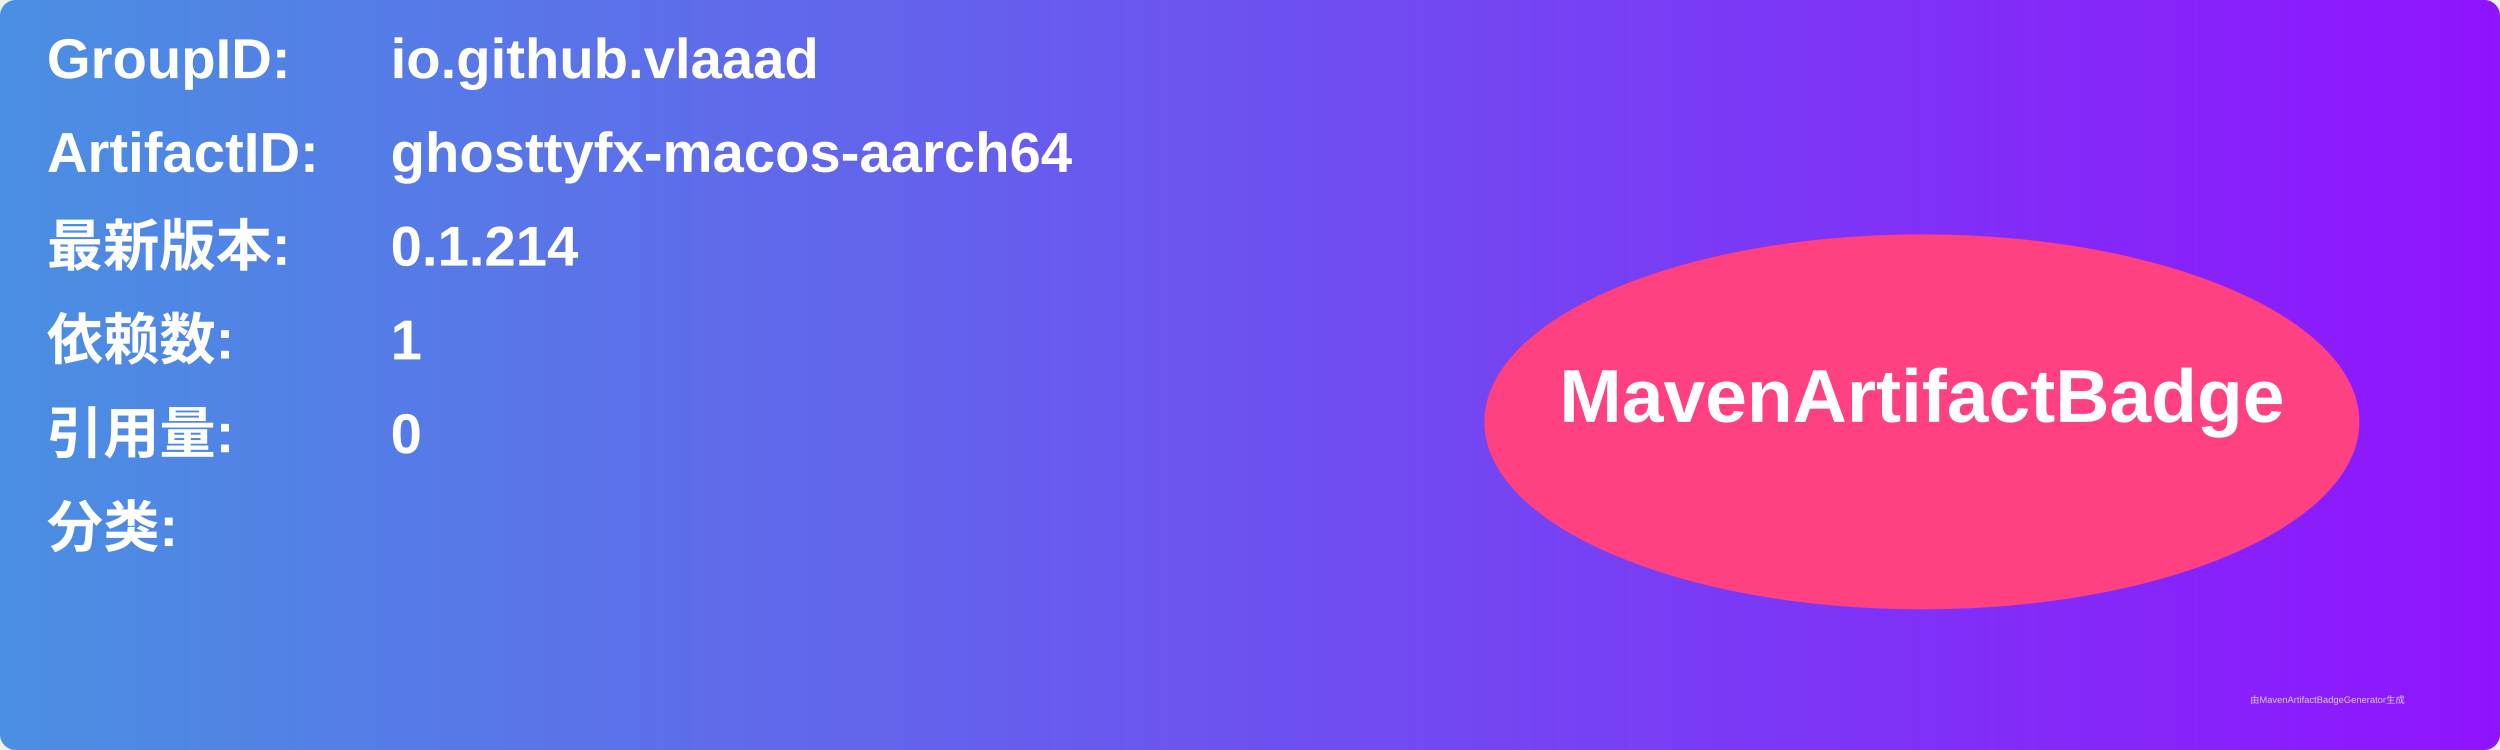
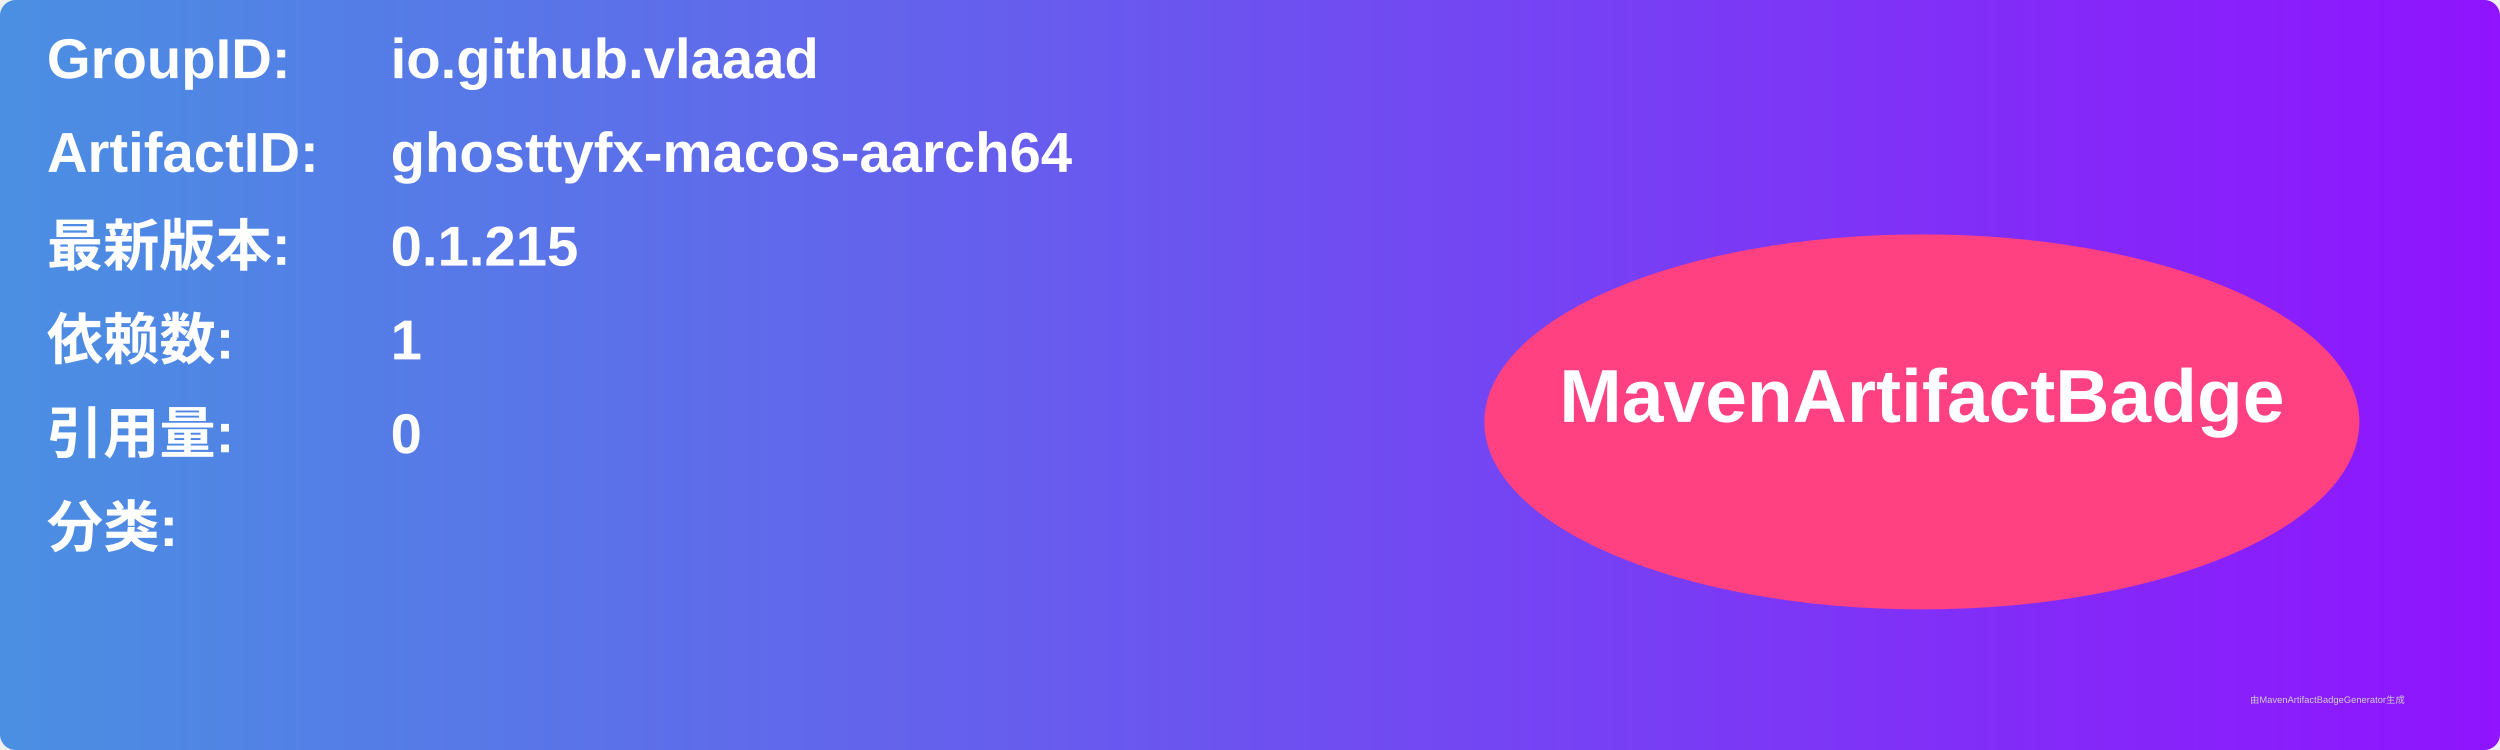
<svg xmlns="http://www.w3.org/2000/svg" width="800" height="240" viewBox="0 0 800 240">
  <linearGradient id="grad" x1="0%" y1="0%" x2="100%" y2="0%">
    <stop offset="0%" stop-color="#4a90e2" />
    <stop offset="100%" stop-color="#9013fe" />
  </linearGradient>
  <rect width="100%" height="100%" rx="5" ry="5" fill="url(#grad)" />
  <g transform="translate(15, 15)">
    <text x="0" y="10" font-family="Arial" font-size="18" fill="white" font-weight="bold" width="260">GroupID:</text>
    <text x="110" y="10" font-family="Arial" font-size="18" fill="white" font-weight="bold" width="460">io.github.vlaaad</text>
    <text x="0" y="40" font-family="Arial" font-size="18" fill="white" font-weight="bold" width="260">ArtifactID:</text>
    <text x="110" y="40" font-family="Arial" font-size="18" fill="white" font-weight="bold" width="460">ghosttyfx-macos-aarch64</text>
    <text x="0" y="70" font-family="Arial" font-size="18" fill="white" font-weight="bold">最新版本:</text>
    <text x="110" y="70" font-family="Arial" font-size="18" fill="white" font-weight="bold">
-       <tspan font-weight="bold">0.1.214</tspan>
+       <tspan font-weight="bold">0.1.215</tspan>
    </text>
    <text x="0" y="100" font-family="Arial" font-size="18" fill="white" font-weight="bold">依赖数: </text>
    <text x="110" y="100" font-family="Arial" font-size="18" fill="white">
      <tspan font-weight="bold">1</tspan>
    </text>
    <text x="0" y="130" font-family="Arial" font-size="18" fill="white" font-weight="bold">引用量: </text>
    <text x="110" y="130" font-family="Arial" font-size="18" fill="white">
      <tspan font-weight="bold">0</tspan>
    </text>
    <text x="0" y="160" font-family="Arial" font-size="18" fill="white" font-weight="bold">分类:</text>
    <text x="10" y="190" font-family="Arial" font-size="10" fill="white">
      <tspan font-weight="bold" />
    </text>
    <ellipse cx="600" cy="120" rx="140" ry="60" fill="#ff4081" />
    <text x="600" y="120" text-anchor="middle" font-family="Arial" font-size="24" fill="white" font-weight="bold">MavenArtifactBadge</text>
  </g>
  <text x="720" y="225" font-family="Arial" font-size="3" fill="#d0d0d0">由MavenArtifactBadgeGenerator生成</text>
</svg>
